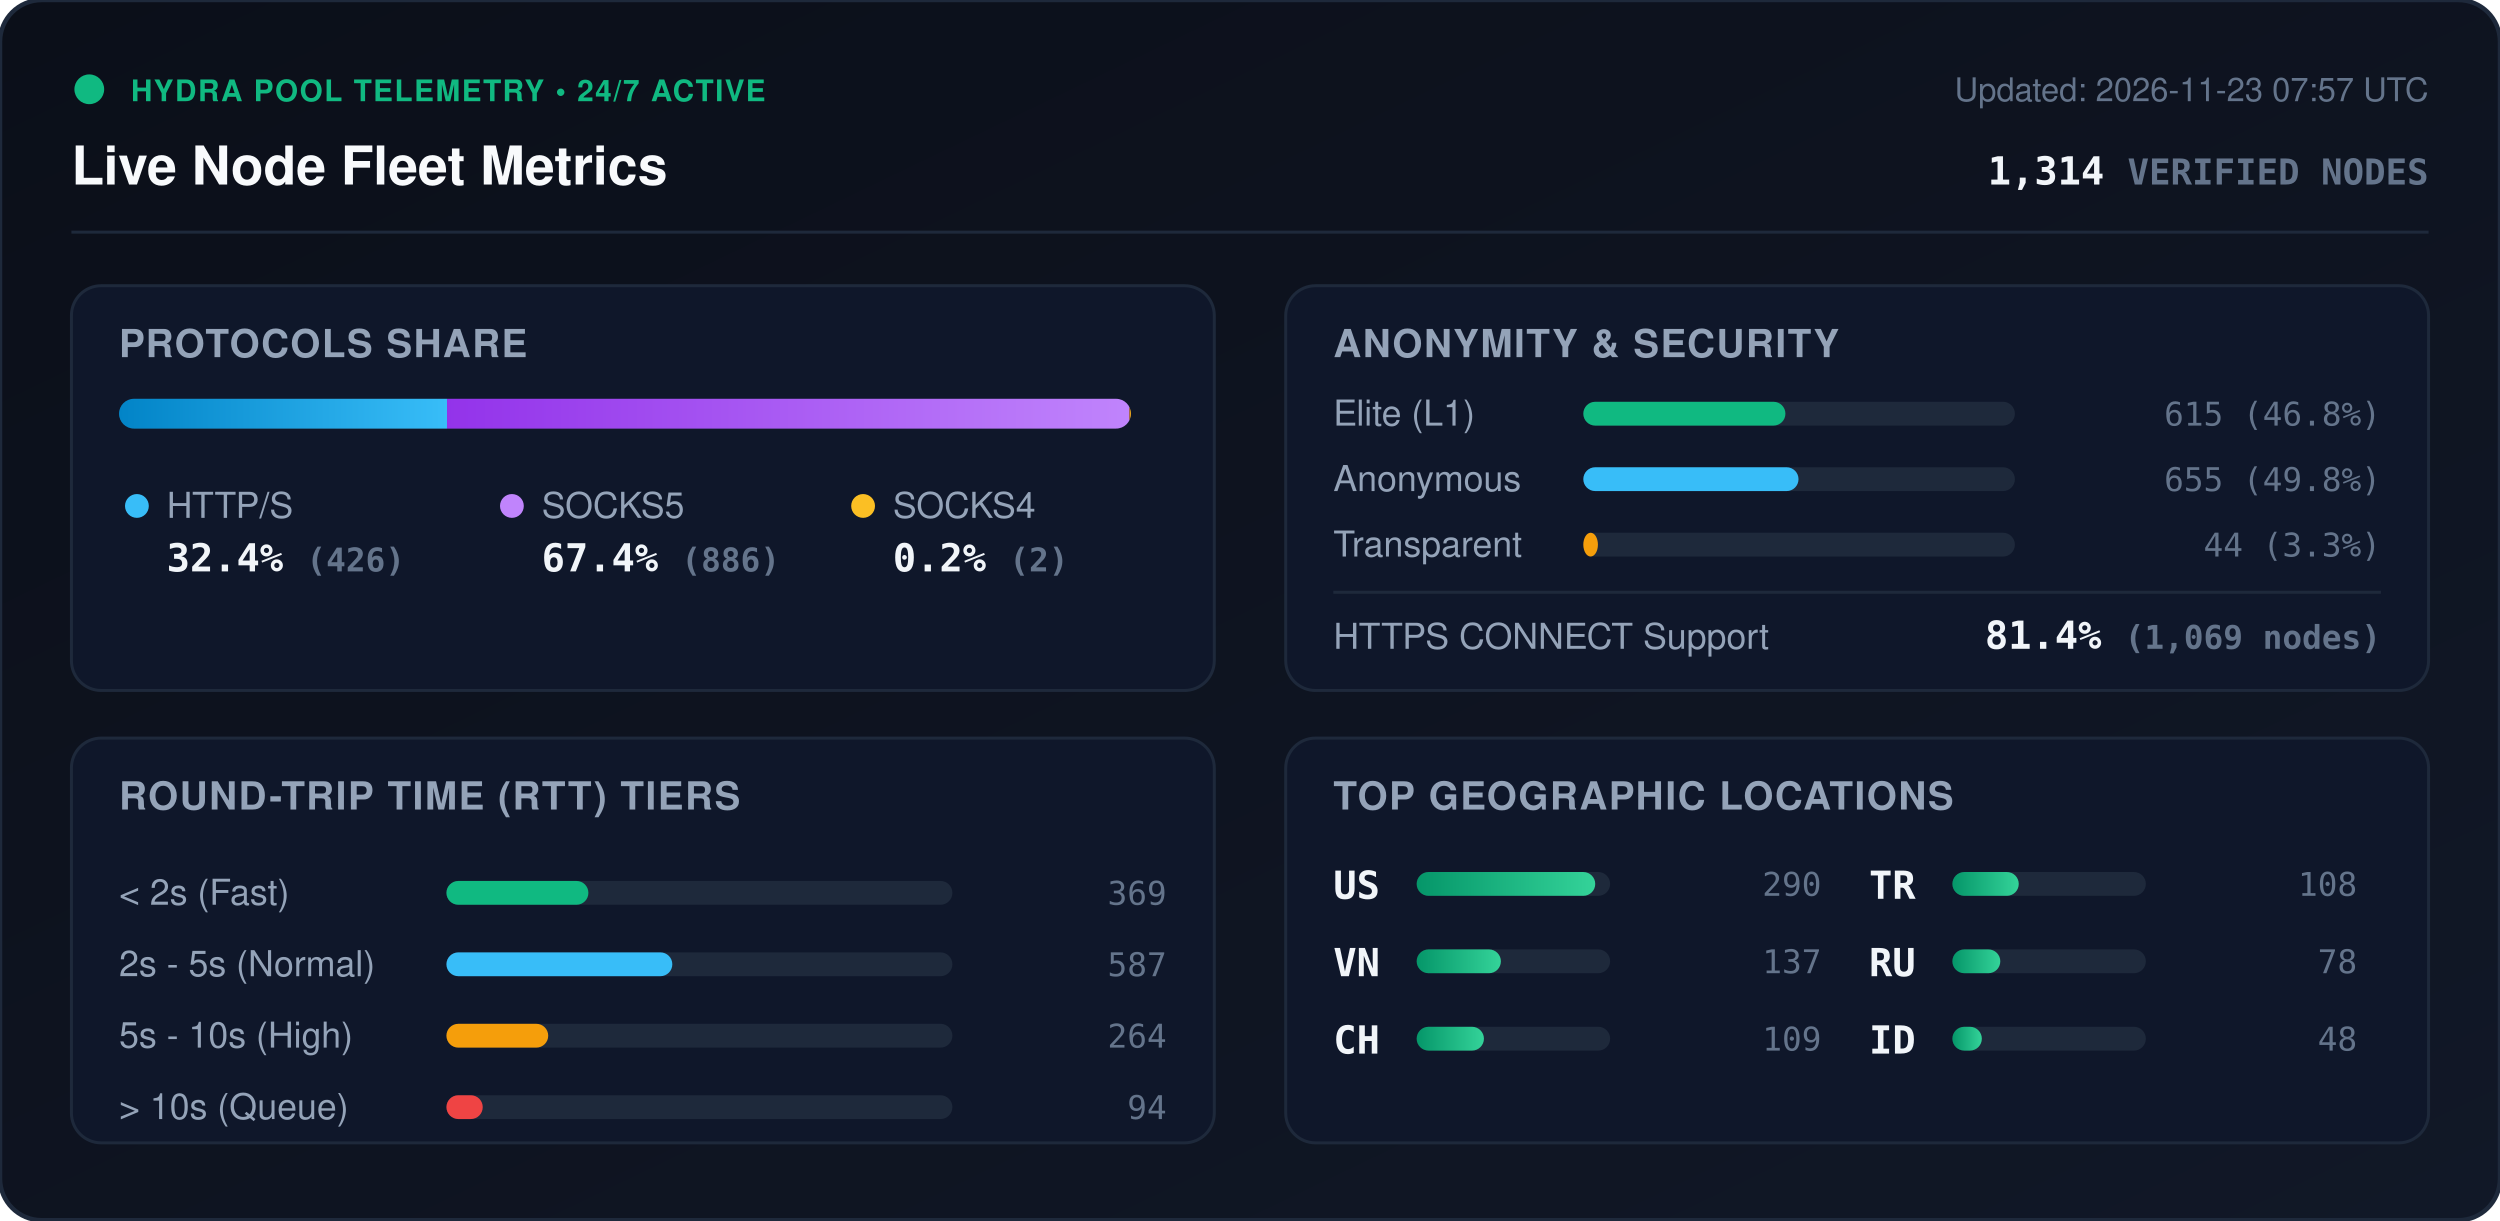
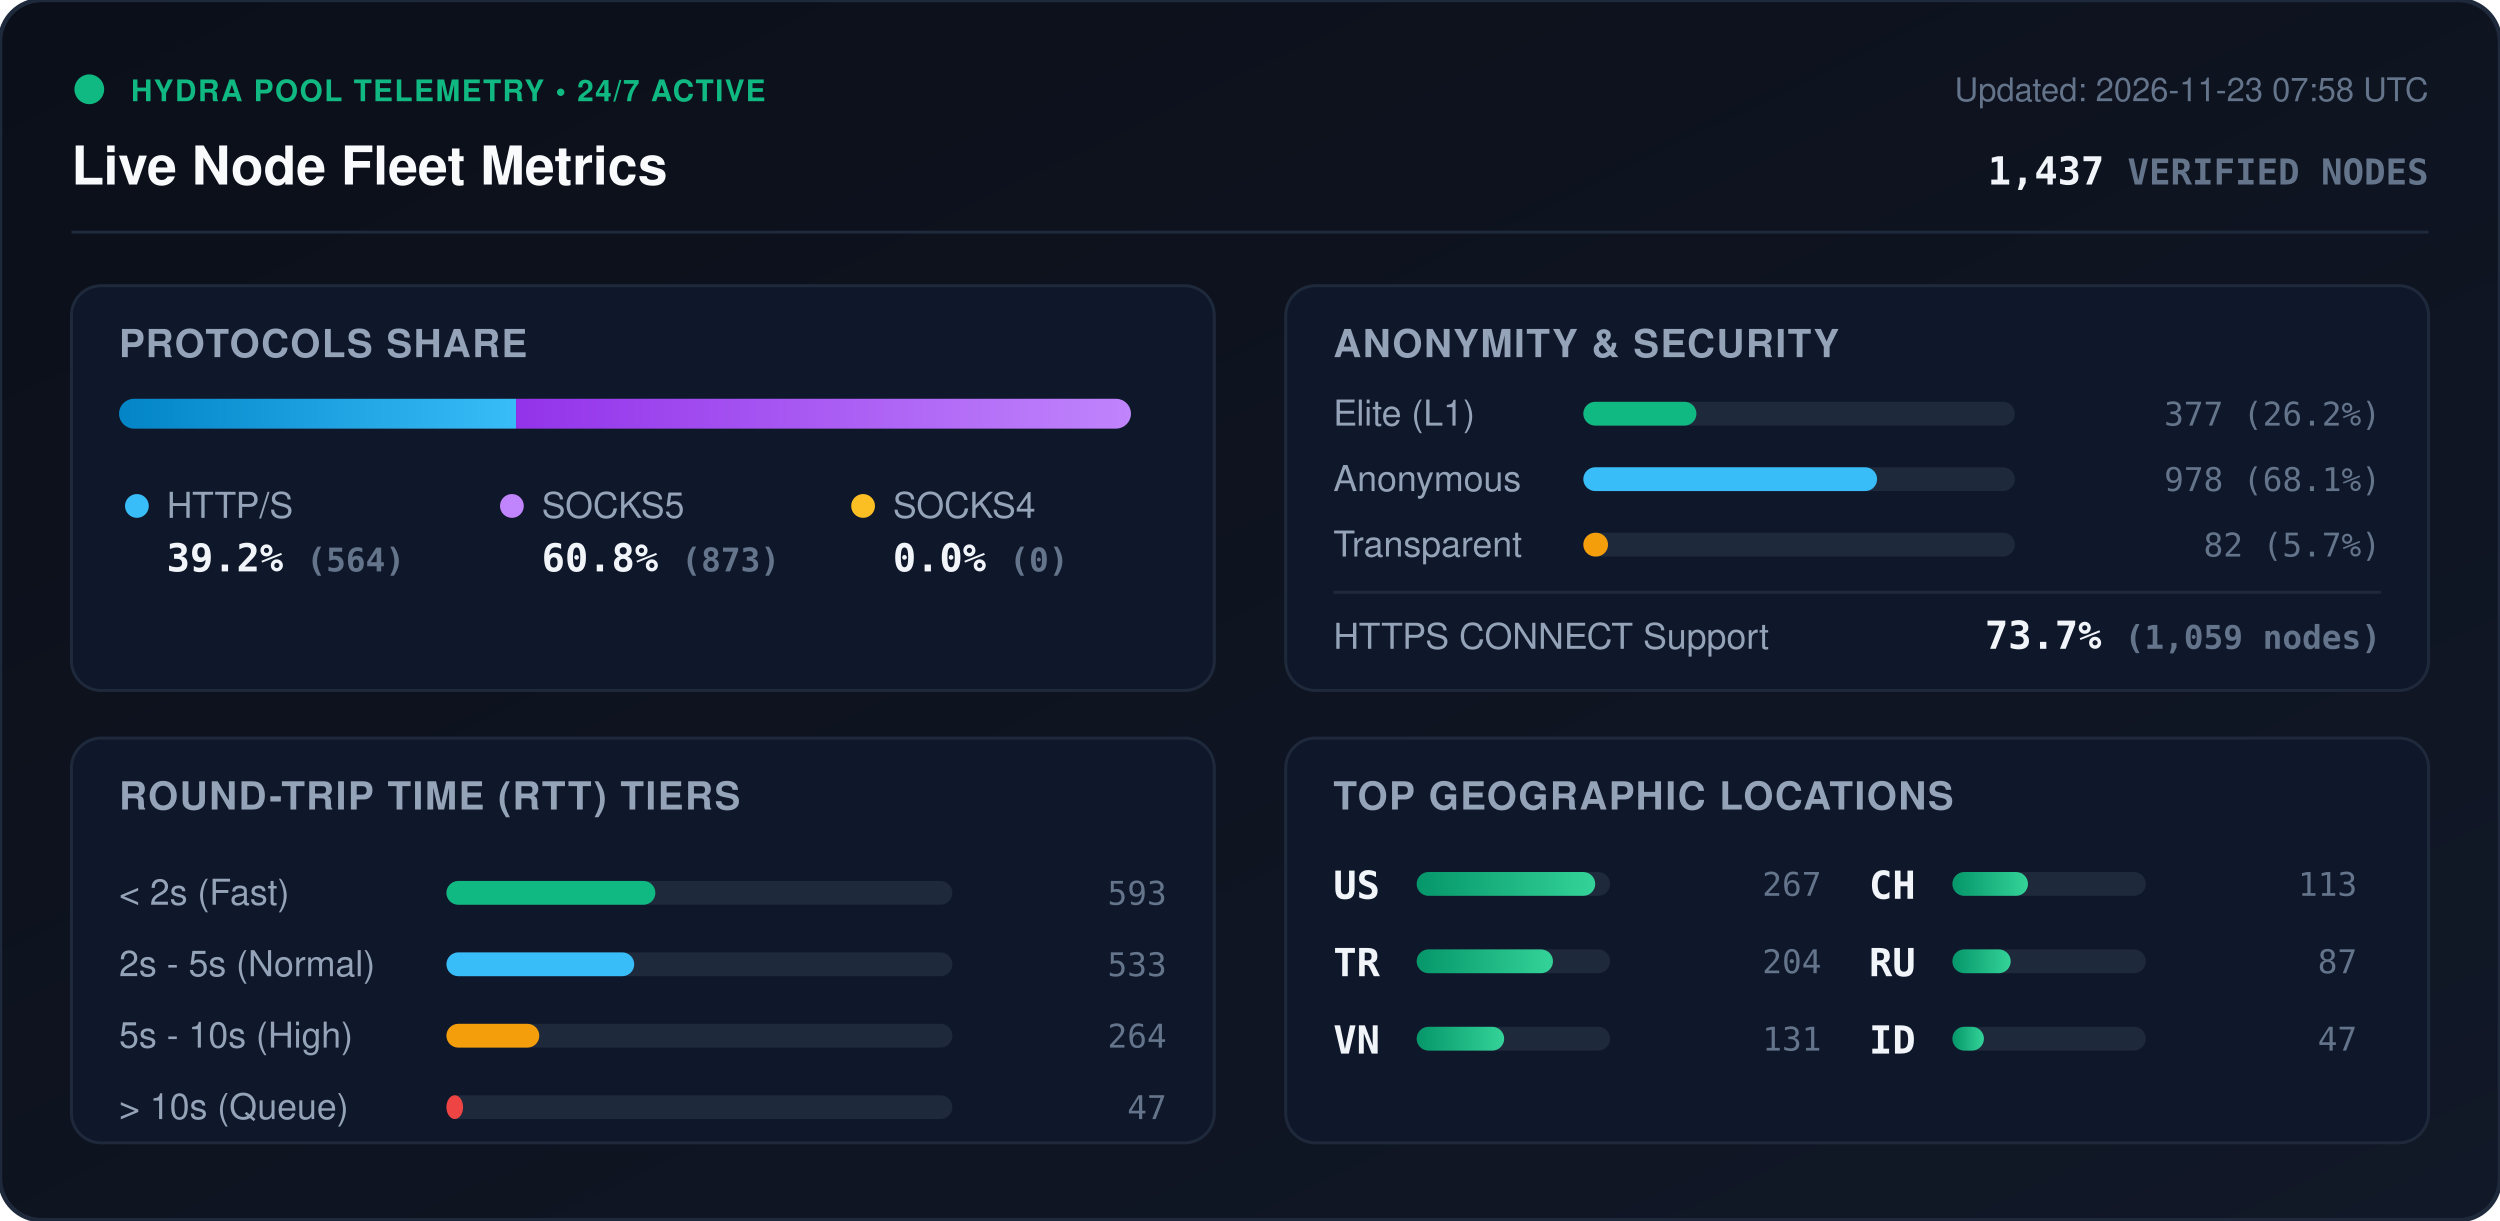
<svg xmlns="http://www.w3.org/2000/svg" viewBox="0 0 840 410" width="840" height="410" style="max-width: 100%; height: auto;">
  <defs>
    <linearGradient id="bg" x1="0%" y1="0%" x2="100%" y2="100%">
      <stop offset="0%" stop-color="#0b0f19" />
      <stop offset="100%" stop-color="#111827" />
    </linearGradient>
    <linearGradient id="bar-http" x1="0%" y1="0%" x2="100%" y2="0%">
      <stop offset="0%" stop-color="#0284c7" />
      <stop offset="100%" stop-color="#38bdf8" />
    </linearGradient>
    <linearGradient id="bar-socks5" x1="0%" y1="0%" x2="100%" y2="0%">
      <stop offset="0%" stop-color="#9333ea" />
      <stop offset="100%" stop-color="#c084fc" />
    </linearGradient>
    <linearGradient id="bar-socks4" x1="0%" y1="0%" x2="100%" y2="0%">
      <stop offset="0%" stop-color="#d97706" />
      <stop offset="100%" stop-color="#fbbf24" />
    </linearGradient>
    <linearGradient id="bar-green" x1="0%" y1="0%" x2="100%" y2="0%">
      <stop offset="0%" stop-color="#059669" />
      <stop offset="100%" stop-color="#34d399" />
    </linearGradient>
    <clipPath id="prog-track-clip">
      <rect width="340.0" height="10" rx="5" />
    </clipPath>
    <style>
      .title { font: 700 18px -apple-system, BlinkMacSystemFont, 'Segoe UI', Helvetica, Arial, sans-serif; fill: #f8fafc; }
      .sub { font: 500 11px -apple-system, BlinkMacSystemFont, 'Segoe UI', Helvetica, Arial, sans-serif; fill: #64748b; }
      .section-hdr { font: 600 13px -apple-system, BlinkMacSystemFont, 'Segoe UI', Helvetica, Arial, sans-serif; fill: #94a3b8; letter-spacing: 0.5px; }
      .metric-val { font: 700 13px -apple-system, BlinkMacSystemFont, 'Segoe UI', Helvetica, Arial, sans-serif; fill: #f1f5f9; }
      .metric-lbl { font: 500 12px -apple-system, BlinkMacSystemFont, 'Segoe UI', Helvetica, Arial, sans-serif; fill: #94a3b8; }
      .badge-txt { font: 700 10px -apple-system, BlinkMacSystemFont, 'Segoe UI', Helvetica, Arial, sans-serif; fill: #10b981; letter-spacing: 0.5px; }
      .mono { font-family: ui-monospace, SFMono-Regular, Menlo, Monaco, Consolas, monospace; }
      .pulse { animation: beacon 2s infinite ease-in-out; }
      @keyframes beacon { 0%, 100% { opacity: 1; } 50% { opacity: 0.35; } }
    </style>
  </defs>
  <rect width="840" height="410" rx="14" fill="url(#bg)" stroke="#1e293b" stroke-width="1.5" />
  <g transform="translate(24, 24)">
    <circle cx="6" cy="6" r="5" fill="#10b981" class="pulse" />
    <text x="20" y="10" class="badge-txt">HYDRA POOL TELEMETRY • 24/7 ACTIVE</text>
    <text x="0" y="38" class="title">Live Node Fleet Metrics</text>
-     <text x="792" y="10" text-anchor="end" class="sub">Updated: 2026-11-23 07:57 UTC</text>
-     <text x="792" y="38" text-anchor="end" class="metric-val mono" fill="#38bdf8">1,314 <tspan font-size="12" fill="#64748b">VERIFIED NODES</tspan>
+     <text x="792" y="10" text-anchor="end" class="sub">Updated: 2026-11-23 07:58 UTC</text>
+     <text x="792" y="38" text-anchor="end" class="metric-val mono" fill="#38bdf8">1,437 <tspan font-size="12" fill="#64748b">VERIFIED NODES</tspan>
    </text>
  </g>
  <line x1="24" y1="78" x2="816" y2="78" stroke="#1e293b" stroke-width="1" />
  <g transform="translate(24, 96)">
    <rect width="384" height="136" rx="10" fill="#0f172a" stroke="#1e293b" />
    <text x="16" y="24" class="section-hdr">PROTOCOLS SHARE</text>
    <g transform="translate(16, 38)">
      <rect width="340.0" height="10" rx="5" fill="#1e293b" />
      <g clip-path="url(#prog-track-clip)">
-         <rect x="0" width="110.2" height="10" fill="url(#bar-http)" />
-         <rect x="110.2" width="229.3" height="10" fill="url(#bar-socks5)" />
-         <rect x="339.5" width="0.5" height="10" fill="url(#bar-socks4)" />
+         <rect x="0" width="133.4" height="10" fill="url(#bar-http)" />
+         <rect x="133.4" width="206.6" height="10" fill="url(#bar-socks5)" />
+         <rect x="340.0" width="0.0" height="10" fill="url(#bar-socks4)" />
      </g>
    </g>
    <g transform="translate(16, 68)">
      <circle cx="6" cy="6" r="4" fill="#38bdf8" />
      <text x="16" y="10" class="metric-lbl">HTTP/S</text>
-       <text x="16" y="28" class="metric-val mono">32.4% <tspan font-size="11" fill="#64748b">(426)</tspan>
+       <text x="16" y="28" class="metric-val mono">39.2% <tspan font-size="11" fill="#64748b">(564)</tspan>
      </text>
      <circle cx="132" cy="6" r="4" fill="#c084fc" />
      <text x="142" y="10" class="metric-lbl">SOCKS5</text>
-       <text x="142" y="28" class="metric-val mono">67.4% <tspan font-size="11" fill="#64748b">(886)</tspan>
+       <text x="142" y="28" class="metric-val mono">60.8% <tspan font-size="11" fill="#64748b">(873)</tspan>
      </text>
      <circle cx="250" cy="6" r="4" fill="#fbbf24" />
      <text x="260" y="10" class="metric-lbl">SOCKS4</text>
-       <text x="260" y="28" class="metric-val mono">0.2% <tspan font-size="11" fill="#64748b">(2)</tspan>
+       <text x="260" y="28" class="metric-val mono">0.0% <tspan font-size="11" fill="#64748b">(0)</tspan>
      </text>
    </g>
  </g>
  <g transform="translate(432, 96)">
    <rect width="384" height="136" rx="10" fill="#0f172a" stroke="#1e293b" />
    <text x="16" y="24" class="section-hdr">ANONYMITY &amp; SECURITY</text>
    <text x="16" y="47" class="metric-lbl">Elite (L1)</text>
    <rect x="100" y="39" width="145.0" height="8" rx="4" fill="#1e293b" />
-     <rect x="100" y="39" width="67.9" height="8" rx="4" fill="#10b981" />
-     <text x="368" y="47" text-anchor="end" class="mono sub" fill="#e2e8f0">615 (46.8%)</text>
+     <rect x="100" y="39" width="38.0" height="8" rx="4" fill="#10b981" />
+     <text x="368" y="47" text-anchor="end" class="mono sub" fill="#e2e8f0">377 (26.2%)</text>
    <text x="16" y="69" class="metric-lbl">Anonymous</text>
    <rect x="100" y="61" width="145.0" height="8" rx="4" fill="#1e293b" />
-     <rect x="100" y="61" width="72.3" height="8" rx="4" fill="#38bdf8" />
-     <text x="368" y="69" text-anchor="end" class="mono sub" fill="#e2e8f0">655 (49.8%)</text>
+     <rect x="100" y="61" width="98.7" height="8" rx="4" fill="#38bdf8" />
+     <text x="368" y="69" text-anchor="end" class="mono sub" fill="#e2e8f0">978 (68.1%)</text>
    <text x="16" y="91" class="metric-lbl">Transparent</text>
    <rect x="100" y="83" width="145.0" height="8" rx="4" fill="#1e293b" />
-     <rect x="100" y="83" width="4.9" height="8" rx="4" fill="#f59e0b" />
-     <text x="368" y="91" text-anchor="end" class="mono sub" fill="#e2e8f0">44 (3.3%)</text>
+     <rect x="100" y="83" width="8.3" height="8" rx="4" fill="#f59e0b" />
+     <text x="368" y="91" text-anchor="end" class="mono sub" fill="#e2e8f0">82 (5.7%)</text>
    <line x1="16" y1="103" x2="368" y2="103" stroke="#1e293b" stroke-width="1" />
    <text x="16" y="122" class="metric-lbl">HTTPS CONNECT Support</text>
-     <text x="368" y="122" text-anchor="end" class="metric-val mono" fill="#34d399">81.4% <tspan font-size="11" fill="#64748b">(1,069 nodes)</tspan>
+     <text x="368" y="122" text-anchor="end" class="metric-val mono" fill="#34d399">73.7% <tspan font-size="11" fill="#64748b">(1,059 nodes)</tspan>
    </text>
  </g>
  <g transform="translate(24, 248)">
    <rect width="384" height="136" rx="10" fill="#0f172a" stroke="#1e293b" />
    <text x="16" y="24" class="section-hdr">ROUND-TRIP TIME (RTT) TIERS</text>
    <g transform="translate(16, 42)">
      <text x="0" y="14" class="metric-lbl">&lt; 2s (Fast)</text>
      <rect x="110" y="6" width="170" height="8" rx="4" fill="#1e293b" />
-       <rect x="110" y="6" width="47.7" height="8" rx="4" fill="#10b981" />
-       <text x="352" y="14" text-anchor="end" class="mono sub">369</text>
+       <rect x="110" y="6" width="70.2" height="8" rx="4" fill="#10b981" />
+       <text x="352" y="14" text-anchor="end" class="mono sub">593</text>
      <text x="0" y="38" class="metric-lbl">2s - 5s (Normal)</text>
      <rect x="110" y="30" width="170" height="8" rx="4" fill="#1e293b" />
-       <rect x="110" y="30" width="75.9" height="8" rx="4" fill="#38bdf8" />
-       <text x="352" y="38" text-anchor="end" class="mono sub">587</text>
+       <rect x="110" y="30" width="63.1" height="8" rx="4" fill="#38bdf8" />
+       <text x="352" y="38" text-anchor="end" class="mono sub">533</text>
      <text x="0" y="62" class="metric-lbl">5s - 10s (High)</text>
      <rect x="110" y="54" width="170" height="8" rx="4" fill="#1e293b" />
-       <rect x="110" y="54" width="34.2" height="8" rx="4" fill="#f59e0b" />
+       <rect x="110" y="54" width="31.2" height="8" rx="4" fill="#f59e0b" />
      <text x="352" y="62" text-anchor="end" class="mono sub">264</text>
      <text x="0" y="86" class="metric-lbl">&gt; 10s (Queue)</text>
      <rect x="110" y="78" width="170" height="8" rx="4" fill="#1e293b" />
-       <rect x="110" y="78" width="12.2" height="8" rx="4" fill="#ef4444" />
-       <text x="352" y="86" text-anchor="end" class="mono sub">94</text>
+       <rect x="110" y="78" width="5.6" height="8" rx="4" fill="#ef4444" />
+       <text x="352" y="86" text-anchor="end" class="mono sub">47</text>
    </g>
  </g>
  <g transform="translate(432, 248)">
    <rect width="384" height="136" rx="10" fill="#0f172a" stroke="#1e293b" />
    <text x="16" y="24" class="section-hdr">TOP GEOGRAPHIC LOCATIONS</text>
    <g transform="translate(16, 42)">
      <g transform="translate(0, 0)">
        <text x="0" y="12" class="mono metric-val" font-size="12">US</text>
        <rect x="28" y="3" width="65" height="8" rx="4" fill="#1e293b" />
        <rect x="28" y="3" width="60.0" height="8" rx="4" fill="url(#bar-green)" />
-         <text x="164" y="11" text-anchor="end" class="mono sub">290</text>
+         <text x="164" y="11" text-anchor="end" class="mono sub">267</text>
      </g>
      <g transform="translate(0, 26)">
+         <text x="0" y="12" class="mono metric-val" font-size="12">TR</text>
+         <rect x="28" y="3" width="65" height="8" rx="4" fill="#1e293b" />
+         <rect x="28" y="3" width="45.8" height="8" rx="4" fill="url(#bar-green)" />
+         <text x="164" y="11" text-anchor="end" class="mono sub">204</text>
+       </g>
+       <g transform="translate(0, 52)">
        <text x="0" y="12" class="mono metric-val" font-size="12">VN</text>
        <rect x="28" y="3" width="65" height="8" rx="4" fill="#1e293b" />
-         <rect x="28" y="3" width="28.3" height="8" rx="4" fill="url(#bar-green)" />
-         <text x="164" y="11" text-anchor="end" class="mono sub">137</text>
+         <rect x="28" y="3" width="29.4" height="8" rx="4" fill="url(#bar-green)" />
+         <text x="164" y="11" text-anchor="end" class="mono sub">131</text>
      </g>
-       <g transform="translate(0, 52)">
+       <g transform="translate(180, 0)">
        <text x="0" y="12" class="mono metric-val" font-size="12">CH</text>
        <rect x="28" y="3" width="65" height="8" rx="4" fill="#1e293b" />
-         <rect x="28" y="3" width="22.6" height="8" rx="4" fill="url(#bar-green)" />
-         <text x="164" y="11" text-anchor="end" class="mono sub">109</text>
-       </g>
-       <g transform="translate(180, 0)">
-         <text x="0" y="12" class="mono metric-val" font-size="12">TR</text>
-         <rect x="28" y="3" width="65" height="8" rx="4" fill="#1e293b" />
-         <rect x="28" y="3" width="22.3" height="8" rx="4" fill="url(#bar-green)" />
-         <text x="164" y="11" text-anchor="end" class="mono sub">108</text>
+         <rect x="28" y="3" width="25.4" height="8" rx="4" fill="url(#bar-green)" />
+         <text x="164" y="11" text-anchor="end" class="mono sub">113</text>
      </g>
      <g transform="translate(180, 26)">
        <text x="0" y="12" class="mono metric-val" font-size="12">RU</text>
        <rect x="28" y="3" width="65" height="8" rx="4" fill="#1e293b" />
-         <rect x="28" y="3" width="16.1" height="8" rx="4" fill="url(#bar-green)" />
-         <text x="164" y="11" text-anchor="end" class="mono sub">78</text>
+         <rect x="28" y="3" width="19.6" height="8" rx="4" fill="url(#bar-green)" />
+         <text x="164" y="11" text-anchor="end" class="mono sub">87</text>
      </g>
      <g transform="translate(180, 52)">
        <text x="0" y="12" class="mono metric-val" font-size="12">ID</text>
        <rect x="28" y="3" width="65" height="8" rx="4" fill="#1e293b" />
-         <rect x="28" y="3" width="9.9" height="8" rx="4" fill="url(#bar-green)" />
-         <text x="164" y="11" text-anchor="end" class="mono sub">48</text>
+         <rect x="28" y="3" width="10.6" height="8" rx="4" fill="url(#bar-green)" />
+         <text x="164" y="11" text-anchor="end" class="mono sub">47</text>
      </g>
    </g>
  </g>
</svg>
